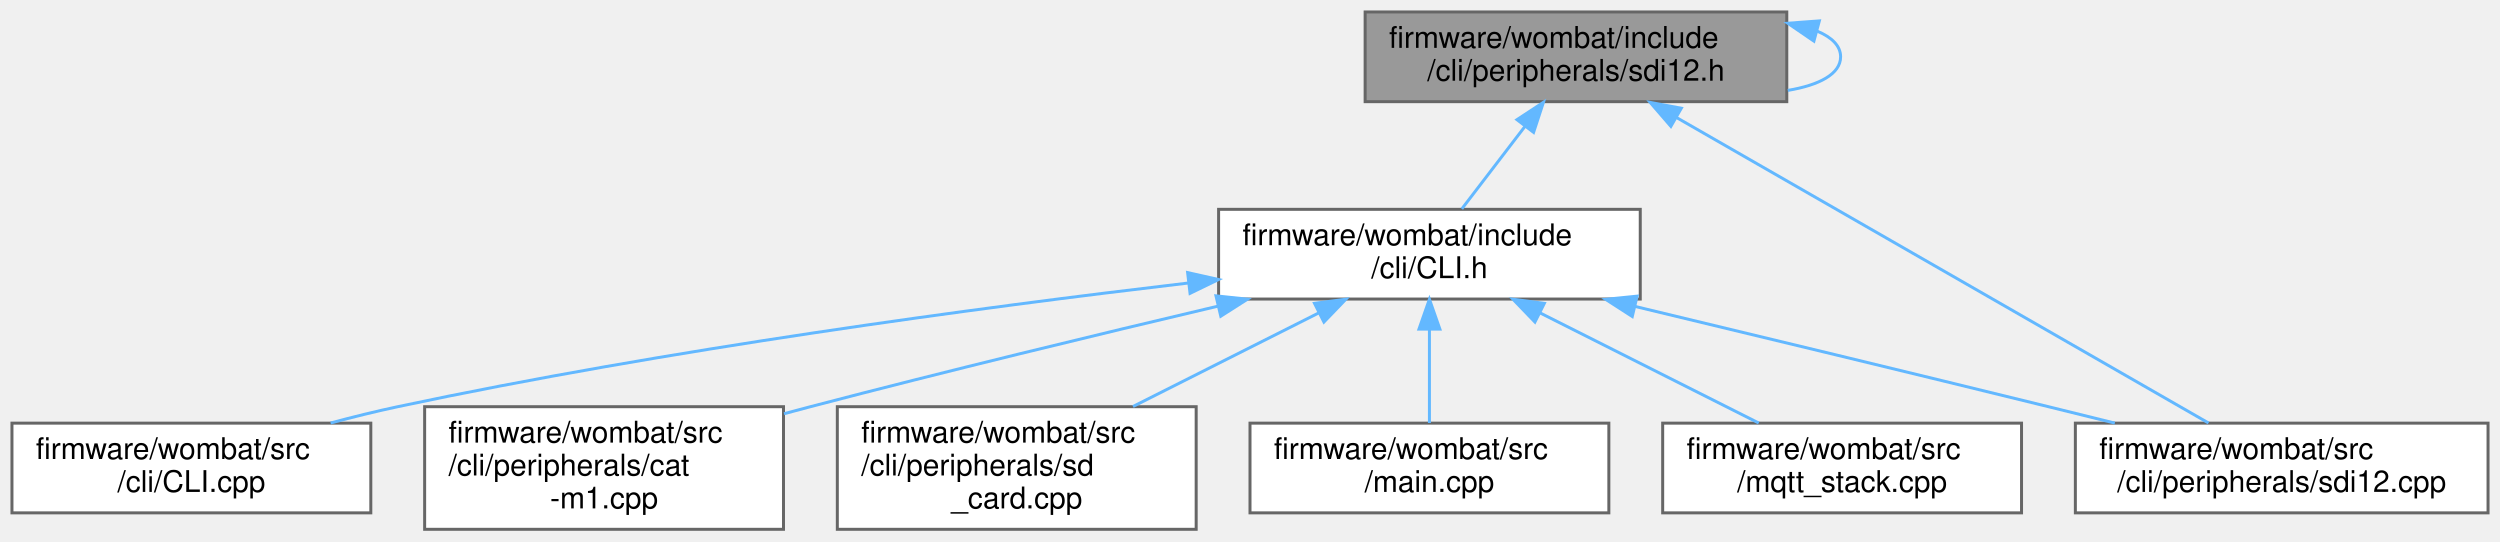
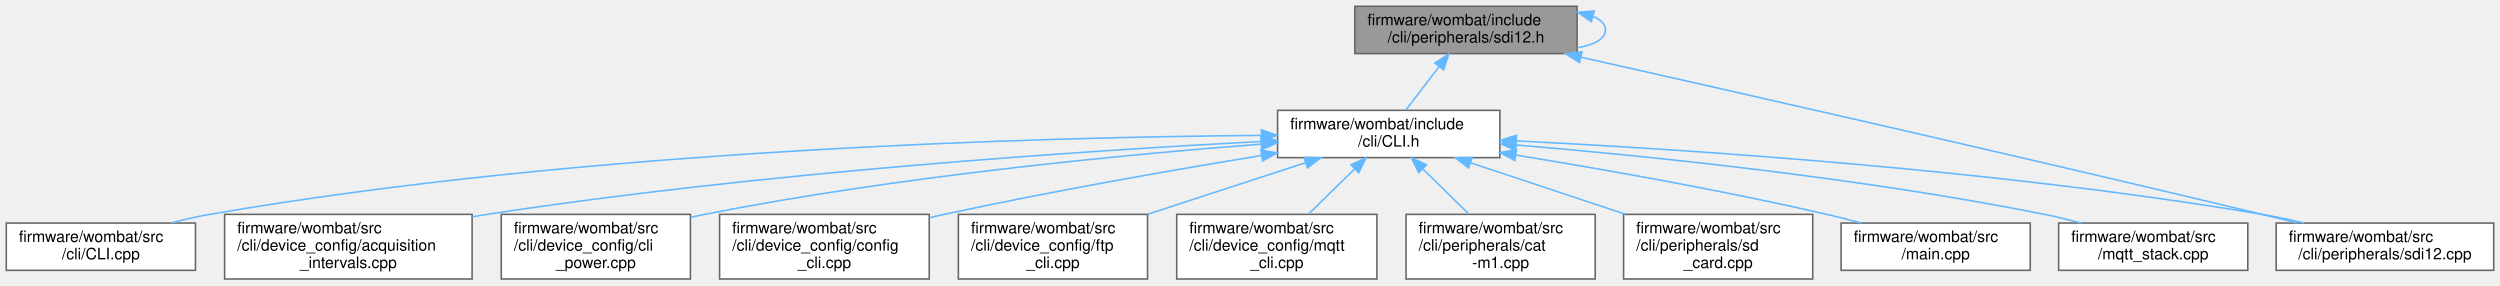
- <svg xmlns="http://www.w3.org/2000/svg" xmlns:xlink="http://www.w3.org/1999/xlink" width="836pt" height="181pt" viewBox="0.00 0.00 836.00 181.00">
+ <svg xmlns="http://www.w3.org/2000/svg" xmlns:xlink="http://www.w3.org/1999/xlink" width="1586pt" height="181pt" viewBox="0.00 0.00 1586.00 181.00">
  <g id="graph0" class="graph" transform="scale(1 1) rotate(0) translate(4 177)">
    <g id="node1" class="node">
      <g id="a_node1">
        <a xlink:title="SDI-12 command line interface handler.">
-           <polygon fill="#999999" stroke="#666666" points="593.5,-173 452.5,-173 452.5,-143 593.5,-143 593.5,-173" />
-           <text text-anchor="start" x="460.5" y="-161" font-family="Helvetica,sans-Serif" font-size="10.00">firmware/wombat/include</text>
-           <text text-anchor="middle" x="523" y="-150" font-family="Helvetica,sans-Serif" font-size="10.00">/cli/peripherals/sdi12.h</text>
+           <polygon fill="#999999" stroke="#666666" points="996.5,-173 855.5,-173 855.5,-143 996.5,-143 996.5,-173" />
+           <text text-anchor="start" x="863.5" y="-161" font-family="Helvetica,sans-Serif" font-size="10.00">firmware/wombat/include</text>
+           <text text-anchor="middle" x="926" y="-150" font-family="Helvetica,sans-Serif" font-size="10.00">/cli/peripherals/sdi12.h</text>
        </a>
      </g>
    </g>
-     <g id="edge8" class="edge">
-       <path fill="none" stroke="#63b8ff" d="M603.7,-166.57C608.57,-164.53 611.5,-161.67 611.5,-158 611.5,-152.26 604.37,-148.52 593.83,-146.77" />
-       <polygon fill="#63b8ff" stroke="#63b8ff" points="602.57,-163.25 593.83,-169.23 604.39,-170.01 602.57,-163.25" />
+     <g id="edge13" class="edge">
+       <path fill="none" stroke="#63b8ff" d="M1006.7,-166.57C1011.57,-164.53 1014.5,-161.67 1014.5,-158 1014.5,-152.26 1007.37,-148.52 996.83,-146.77" />
+       <polygon fill="#63b8ff" stroke="#63b8ff" points="1005.57,-163.25 996.83,-169.23 1007.39,-170.01 1005.57,-163.25" />
    </g>
    <g id="node2" class="node">
      <g id="a_node2">
        <a xlink:href="_c_l_i_8h.html" target="_top" xlink:title="FreeRTOS CLI handler.">
-           <polygon fill="white" stroke="#666666" points="544.5,-107 403.5,-107 403.5,-77 544.5,-77 544.5,-107" />
-           <text text-anchor="start" x="411.5" y="-95" font-family="Helvetica,sans-Serif" font-size="10.00">firmware/wombat/include</text>
-           <text text-anchor="middle" x="474" y="-84" font-family="Helvetica,sans-Serif" font-size="10.00">/cli/CLI.h</text>
+           <polygon fill="white" stroke="#666666" points="947.5,-107 806.5,-107 806.5,-77 947.5,-77 947.5,-107" />
+           <text text-anchor="start" x="814.5" y="-95" font-family="Helvetica,sans-Serif" font-size="10.00">firmware/wombat/include</text>
+           <text text-anchor="middle" x="877" y="-84" font-family="Helvetica,sans-Serif" font-size="10.00">/cli/CLI.h</text>
        </a>
      </g>
    </g>
    <g id="edge1" class="edge">
-       <path fill="none" stroke="#63b8ff" d="M506.01,-134.81C498.99,-125.64 491.06,-115.28 484.84,-107.16" />
-       <polygon fill="#63b8ff" stroke="#63b8ff" points="503.27,-136.98 512.13,-142.8 508.83,-132.73 503.27,-136.98" />
+       <path fill="none" stroke="#63b8ff" d="M909.01,-134.81C901.99,-125.64 894.06,-115.28 887.84,-107.16" />
+       <polygon fill="#63b8ff" stroke="#63b8ff" points="906.27,-136.98 915.13,-142.8 911.83,-132.73 906.27,-136.98" />
    </g>
-     <g id="node6" class="node">
-       <g id="a_node6">
+     <g id="node11" class="node">
+       <g id="a_node11">
        <a xlink:href="sdi12_8cpp.html" target="_top" xlink:title="SDI-12 command line interface handler.">
-           <polygon fill="white" stroke="#666666" points="828,-35.5 690,-35.5 690,-5.5 828,-5.5 828,-35.5" />
-           <text text-anchor="start" x="698" y="-23.5" font-family="Helvetica,sans-Serif" font-size="10.00">firmware/wombat/src</text>
-           <text text-anchor="middle" x="759" y="-12.5" font-family="Helvetica,sans-Serif" font-size="10.00">/cli/peripherals/sdi12.cpp</text>
+           <polygon fill="white" stroke="#666666" points="1578,-35.5 1440,-35.5 1440,-5.5 1578,-5.5 1578,-35.5" />
+           <text text-anchor="start" x="1448" y="-23.5" font-family="Helvetica,sans-Serif" font-size="10.00">firmware/wombat/src</text>
+           <text text-anchor="middle" x="1509" y="-12.5" font-family="Helvetica,sans-Serif" font-size="10.00">/cli/peripherals/sdi12.cpp</text>
        </a>
      </g>
    </g>
-     <g id="edge9" class="edge">
-       <path fill="none" stroke="#63b8ff" d="M556.6,-137.71C604.7,-110.09 692.06,-59.93 734.52,-35.55" />
-       <polygon fill="#63b8ff" stroke="#63b8ff" points="554.74,-134.74 547.81,-142.76 558.23,-140.81 554.74,-134.74" />
+     <g id="edge14" class="edge">
+       <path fill="none" stroke="#63b8ff" d="M998.9,-140.72C1097.17,-118.66 1277.5,-77.81 1431,-41 1438.19,-39.27 1445.75,-37.43 1453.22,-35.58" />
+       <polygon fill="#63b8ff" stroke="#63b8ff" points="998.07,-137.32 989.07,-142.92 999.6,-144.15 998.07,-137.32" />
    </g>
    <g id="node3" class="node">
      <g id="a_node3">
        <a xlink:href="_c_l_i_8cpp.html" target="_top" xlink:title="FreeRTOS CLI handler.">
          <polygon fill="white" stroke="#666666" points="120,-35.5 0,-35.5 0,-5.5 120,-5.5 120,-35.5" />
          <text text-anchor="start" x="8" y="-23.5" font-family="Helvetica,sans-Serif" font-size="10.00">firmware/wombat/src</text>
          <text text-anchor="middle" x="60" y="-12.5" font-family="Helvetica,sans-Serif" font-size="10.00">/cli/CLI.cpp</text>
        </a>
      </g>
    </g>
    <g id="edge2" class="edge">
-       <path fill="none" stroke="#63b8ff" d="M393.37,-82.36C323.11,-74.1 218.71,-60.09 129,-41 121.69,-39.45 114.02,-37.55 106.56,-35.55" />
-       <polygon fill="#63b8ff" stroke="#63b8ff" points="393.14,-85.85 403.48,-83.53 393.95,-78.9 393.14,-85.85" />
+       <path fill="none" stroke="#63b8ff" d="M796.23,-91.1C658.37,-90.04 369.23,-82.51 129,-41 121.03,-39.62 112.65,-37.69 104.6,-35.57" />
+       <polygon fill="#63b8ff" stroke="#63b8ff" points="796.27,-94.6 806.3,-91.16 796.32,-87.6 796.27,-94.6" />
    </g>
    <g id="node4" class="node">
      <g id="a_node4">
-         <a xlink:href="cat-m1_8cpp.html" target="_top" xlink:title="CAT-M1 CLI command request and response handler.">
-           <polygon fill="white" stroke="#666666" points="258,-41 138,-41 138,0 258,0 258,-41" />
-           <text text-anchor="start" x="146" y="-29" font-family="Helvetica,sans-Serif" font-size="10.00">firmware/wombat/src</text>
-           <text text-anchor="start" x="146" y="-18" font-family="Helvetica,sans-Serif" font-size="10.00">/cli/peripherals/cat</text>
-           <text text-anchor="middle" x="198" y="-7" font-family="Helvetica,sans-Serif" font-size="10.00">-m1.cpp</text>
+         <a xlink:href="acquisition__intervals_8cpp.html" target="_top" xlink:title="Handles the time between measurements and uplinks by the device over LTE.">
+           <polygon fill="white" stroke="#666666" points="295.5,-41 138.5,-41 138.5,0 295.5,0 295.5,-41" />
+           <text text-anchor="start" x="146.5" y="-29" font-family="Helvetica,sans-Serif" font-size="10.00">firmware/wombat/src</text>
+           <text text-anchor="start" x="146.5" y="-18" font-family="Helvetica,sans-Serif" font-size="10.00">/cli/device_config/acquisition</text>
+           <text text-anchor="middle" x="217" y="-7" font-family="Helvetica,sans-Serif" font-size="10.00">_intervals.cpp</text>
        </a>
      </g>
    </g>
    <g id="edge3" class="edge">
-       <path fill="none" stroke="#63b8ff" d="M403.22,-74.61C363.15,-65.16 312.17,-52.83 267,-41 264.11,-40.24 261.16,-39.46 258.17,-38.65" />
-       <polygon fill="#63b8ff" stroke="#63b8ff" points="402.62,-78.07 413.16,-76.95 404.23,-71.26 402.62,-78.07" />
+       <path fill="none" stroke="#63b8ff" d="M796.06,-87.27C684.88,-81.38 478.89,-67.75 305,-41 301.91,-40.52 298.76,-40 295.59,-39.45" />
+       <polygon fill="#63b8ff" stroke="#63b8ff" points="796.03,-90.77 806.2,-87.8 796.39,-83.78 796.03,-90.77" />
    </g>
    <g id="node5" class="node">
      <g id="a_node5">
-         <a xlink:href="sd__card_8cpp.html" target="_top" xlink:title=" ">
-           <polygon fill="white" stroke="#666666" points="396,-41 276,-41 276,0 396,0 396,-41" />
-           <text text-anchor="start" x="284" y="-29" font-family="Helvetica,sans-Serif" font-size="10.00">firmware/wombat/src</text>
-           <text text-anchor="start" x="284" y="-18" font-family="Helvetica,sans-Serif" font-size="10.00">/cli/peripherals/sd</text>
-           <text text-anchor="middle" x="336" y="-7" font-family="Helvetica,sans-Serif" font-size="10.00">_card.cpp</text>
+         <a xlink:href="cli__power_8cpp.html" target="_top" xlink:title="Power related commands.">
+           <polygon fill="white" stroke="#666666" points="434,-41 314,-41 314,0 434,0 434,-41" />
+           <text text-anchor="start" x="322" y="-29" font-family="Helvetica,sans-Serif" font-size="10.00">firmware/wombat/src</text>
+           <text text-anchor="start" x="322" y="-18" font-family="Helvetica,sans-Serif" font-size="10.00">/cli/device_config/cli</text>
+           <text text-anchor="middle" x="374" y="-7" font-family="Helvetica,sans-Serif" font-size="10.00">_power.cpp</text>
        </a>
      </g>
    </g>
    <g id="edge4" class="edge">
-       <path fill="none" stroke="#63b8ff" d="M437.02,-72.38C417.81,-62.7 394.34,-50.88 374.87,-41.07" />
-       <polygon fill="#63b8ff" stroke="#63b8ff" points="435.57,-75.56 446.07,-76.94 438.72,-69.31 435.57,-75.56" />
+       <path fill="none" stroke="#63b8ff" d="M796.04,-85.58C708.41,-78.81 564.85,-65.08 443,-41 440.07,-40.42 437.08,-39.78 434.07,-39.09" />
+       <polygon fill="#63b8ff" stroke="#63b8ff" points="795.94,-89.08 806.18,-86.35 796.47,-82.1 795.94,-89.08" />
+     </g>
+     <g id="node6" class="node">
+       <g id="a_node6">
+         <a xlink:href="config__cli_8cpp.html" target="_top" xlink:title="Command line interface node configuration commands.">
+           <polygon fill="white" stroke="#666666" points="585.5,-41 452.5,-41 452.5,0 585.5,0 585.5,-41" />
+           <text text-anchor="start" x="460.5" y="-29" font-family="Helvetica,sans-Serif" font-size="10.00">firmware/wombat/src</text>
+           <text text-anchor="start" x="460.5" y="-18" font-family="Helvetica,sans-Serif" font-size="10.00">/cli/device_config/config</text>
+           <text text-anchor="middle" x="519" y="-7" font-family="Helvetica,sans-Serif" font-size="10.00">_cli.cpp</text>
+         </a>
+       </g>
    </g>
    <g id="edge5" class="edge">
-       <path fill="none" stroke="#63b8ff" d="M542.64,-74.56C582.96,-64.87 634.9,-52.33 681,-41 688.18,-39.23 695.74,-37.36 703.2,-35.51" />
-       <polygon fill="#63b8ff" stroke="#63b8ff" points="541.83,-71.16 532.92,-76.9 543.46,-77.97 541.83,-71.16" />
+       <path fill="none" stroke="#63b8ff" d="M796.35,-78.37C739.78,-69.1 662.5,-55.62 595,-41 591.94,-40.34 588.81,-39.64 585.66,-38.91" />
+       <polygon fill="#63b8ff" stroke="#63b8ff" points="795.87,-81.83 806.31,-79.99 797,-74.93 795.87,-81.83" />
    </g>
    <g id="node7" class="node">
      <g id="a_node7">
-         <a xlink:href="main_8cpp.html" target="_top" xlink:title=" ">
-           <polygon fill="white" stroke="#666666" points="534,-35.5 414,-35.5 414,-5.5 534,-5.5 534,-35.5" />
-           <text text-anchor="start" x="422" y="-23.5" font-family="Helvetica,sans-Serif" font-size="10.00">firmware/wombat/src</text>
-           <text text-anchor="middle" x="474" y="-12.5" font-family="Helvetica,sans-Serif" font-size="10.00">/main.cpp</text>
+         <a xlink:href="ftp__cli_8cpp.html" target="_top" xlink:title="FTP setup and configuration through the CLI.">
+           <polygon fill="white" stroke="#666666" points="724,-41 604,-41 604,0 724,0 724,-41" />
+           <text text-anchor="start" x="612" y="-29" font-family="Helvetica,sans-Serif" font-size="10.00">firmware/wombat/src</text>
+           <text text-anchor="start" x="612" y="-18" font-family="Helvetica,sans-Serif" font-size="10.00">/cli/device_config/ftp</text>
+           <text text-anchor="middle" x="664" y="-7" font-family="Helvetica,sans-Serif" font-size="10.00">_cli.cpp</text>
        </a>
      </g>
    </g>
    <g id="edge6" class="edge">
-       <path fill="none" stroke="#63b8ff" d="M474,-66.75C474,-56.31 474,-44.49 474,-35.54" />
-       <polygon fill="#63b8ff" stroke="#63b8ff" points="470.5,-66.94 474,-76.94 477.5,-66.94 470.5,-66.94" />
+       <path fill="none" stroke="#63b8ff" d="M824.32,-73.81C793.91,-63.89 755.56,-51.37 723.99,-41.07" />
+       <polygon fill="#63b8ff" stroke="#63b8ff" points="823.3,-77.16 833.9,-76.94 825.48,-70.51 823.3,-77.16" />
    </g>
    <g id="node8" class="node">
      <g id="a_node8">
-         <a xlink:href="mqtt__stack_8cpp.html" target="_top" xlink:title=" ">
-           <polygon fill="white" stroke="#666666" points="672,-35.5 552,-35.5 552,-5.5 672,-5.5 672,-35.5" />
-           <text text-anchor="start" x="560" y="-23.5" font-family="Helvetica,sans-Serif" font-size="10.00">firmware/wombat/src</text>
-           <text text-anchor="middle" x="612" y="-12.5" font-family="Helvetica,sans-Serif" font-size="10.00">/mqtt_stack.cpp</text>
+         <a xlink:href="mqtt__cli_8cpp.html" target="_top" xlink:title="MQTT setup and configuration through the CLI.">
+           <polygon fill="white" stroke="#666666" points="869.5,-41 742.5,-41 742.5,0 869.5,0 869.5,-41" />
+           <text text-anchor="start" x="750.5" y="-29" font-family="Helvetica,sans-Serif" font-size="10.00">firmware/wombat/src</text>
+           <text text-anchor="start" x="750.5" y="-18" font-family="Helvetica,sans-Serif" font-size="10.00">/cli/device_config/mqtt</text>
+           <text text-anchor="middle" x="806" y="-7" font-family="Helvetica,sans-Serif" font-size="10.00">_cli.cpp</text>
        </a>
      </g>
    </g>
    <g id="edge7" class="edge">
-       <path fill="none" stroke="#63b8ff" d="M511.04,-72.34C534.03,-60.77 563.08,-46.14 584.12,-35.54" />
-       <polygon fill="#63b8ff" stroke="#63b8ff" points="509.28,-69.31 501.93,-76.94 512.43,-75.56 509.28,-69.31" />
+       <path fill="none" stroke="#63b8ff" d="M855.23,-69.69C845.91,-60.57 835.11,-49.99 826,-41.07" />
+       <polygon fill="#63b8ff" stroke="#63b8ff" points="853.04,-72.44 862.63,-76.94 857.93,-67.44 853.04,-72.44" />
+     </g>
+     <g id="node9" class="node">
+       <g id="a_node9">
+         <a xlink:href="cat-m1_8cpp.html" target="_top" xlink:title="CAT-M1 CLI command request and response handler.">
+           <polygon fill="white" stroke="#666666" points="1008,-41 888,-41 888,0 1008,0 1008,-41" />
+           <text text-anchor="start" x="896" y="-29" font-family="Helvetica,sans-Serif" font-size="10.00">firmware/wombat/src</text>
+           <text text-anchor="start" x="896" y="-18" font-family="Helvetica,sans-Serif" font-size="10.00">/cli/peripherals/cat</text>
+           <text text-anchor="middle" x="948" y="-7" font-family="Helvetica,sans-Serif" font-size="10.00">-m1.cpp</text>
+         </a>
+       </g>
+     </g>
+     <g id="edge8" class="edge">
+       <path fill="none" stroke="#63b8ff" d="M898.77,-69.69C908.09,-60.57 918.89,-49.99 928,-41.07" />
+       <polygon fill="#63b8ff" stroke="#63b8ff" points="896.07,-67.44 891.37,-76.94 900.96,-72.44 896.07,-67.44" />
+     </g>
+     <g id="node10" class="node">
+       <g id="a_node10">
+         <a xlink:href="sd__card_8cpp.html" target="_top" xlink:title=" ">
+           <polygon fill="white" stroke="#666666" points="1146,-41 1026,-41 1026,0 1146,0 1146,-41" />
+           <text text-anchor="start" x="1034" y="-29" font-family="Helvetica,sans-Serif" font-size="10.00">firmware/wombat/src</text>
+           <text text-anchor="start" x="1034" y="-18" font-family="Helvetica,sans-Serif" font-size="10.00">/cli/peripherals/sd</text>
+           <text text-anchor="middle" x="1086" y="-7" font-family="Helvetica,sans-Serif" font-size="10.00">_card.cpp</text>
+         </a>
+       </g>
+     </g>
+     <g id="edge9" class="edge">
+       <path fill="none" stroke="#63b8ff" d="M929.08,-73.68C958.86,-63.78 996.3,-51.33 1027.14,-41.07" />
+       <polygon fill="#63b8ff" stroke="#63b8ff" points="927.68,-70.46 919.29,-76.94 929.89,-77.1 927.68,-70.46" />
+     </g>
+     <g id="edge10" class="edge">
+       <path fill="none" stroke="#63b8ff" d="M958.05,-87.62C1066.44,-82.21 1264.27,-69.19 1431,-41 1439.67,-39.53 1448.8,-37.61 1457.63,-35.54" />
+       <polygon fill="#63b8ff" stroke="#63b8ff" points="957.67,-84.14 947.85,-88.12 958.01,-91.13 957.67,-84.14" />
+     </g>
+     <g id="node12" class="node">
+       <g id="a_node12">
+         <a xlink:href="main_8cpp.html" target="_top" xlink:title=" ">
+           <polygon fill="white" stroke="#666666" points="1284,-35.5 1164,-35.5 1164,-5.5 1284,-5.5 1284,-35.5" />
+           <text text-anchor="start" x="1172" y="-23.5" font-family="Helvetica,sans-Serif" font-size="10.00">firmware/wombat/src</text>
+           <text text-anchor="middle" x="1224" y="-12.5" font-family="Helvetica,sans-Serif" font-size="10.00">/main.cpp</text>
+         </a>
+       </g>
+     </g>
+     <g id="edge11" class="edge">
+       <path fill="none" stroke="#63b8ff" d="M957.82,-78.6C1013.52,-69.53 1089.1,-56.2 1155,-41 1162.04,-39.38 1169.42,-37.49 1176.65,-35.54" />
+       <polygon fill="#63b8ff" stroke="#63b8ff" points="956.97,-75.19 947.65,-80.24 958.08,-82.1 956.97,-75.19" />
+     </g>
+     <g id="node13" class="node">
+       <g id="a_node13">
+         <a xlink:href="mqtt__stack_8cpp.html" target="_top" xlink:title=" ">
+           <polygon fill="white" stroke="#666666" points="1422,-35.5 1302,-35.5 1302,-5.5 1422,-5.5 1422,-35.5" />
+           <text text-anchor="start" x="1310" y="-23.5" font-family="Helvetica,sans-Serif" font-size="10.00">firmware/wombat/src</text>
+           <text text-anchor="middle" x="1362" y="-12.5" font-family="Helvetica,sans-Serif" font-size="10.00">/mqtt_stack.cpp</text>
+         </a>
+       </g>
+     </g>
+     <g id="edge12" class="edge">
+       <path fill="none" stroke="#63b8ff" d="M957.84,-85.04C1042.1,-77.95 1177.68,-64.08 1293,-41 1300.57,-39.49 1308.52,-37.56 1316.22,-35.51" />
+       <polygon fill="#63b8ff" stroke="#63b8ff" points="957.5,-81.55 947.82,-85.87 958.08,-88.53 957.5,-81.55" />
    </g>
  </g>
</svg>
